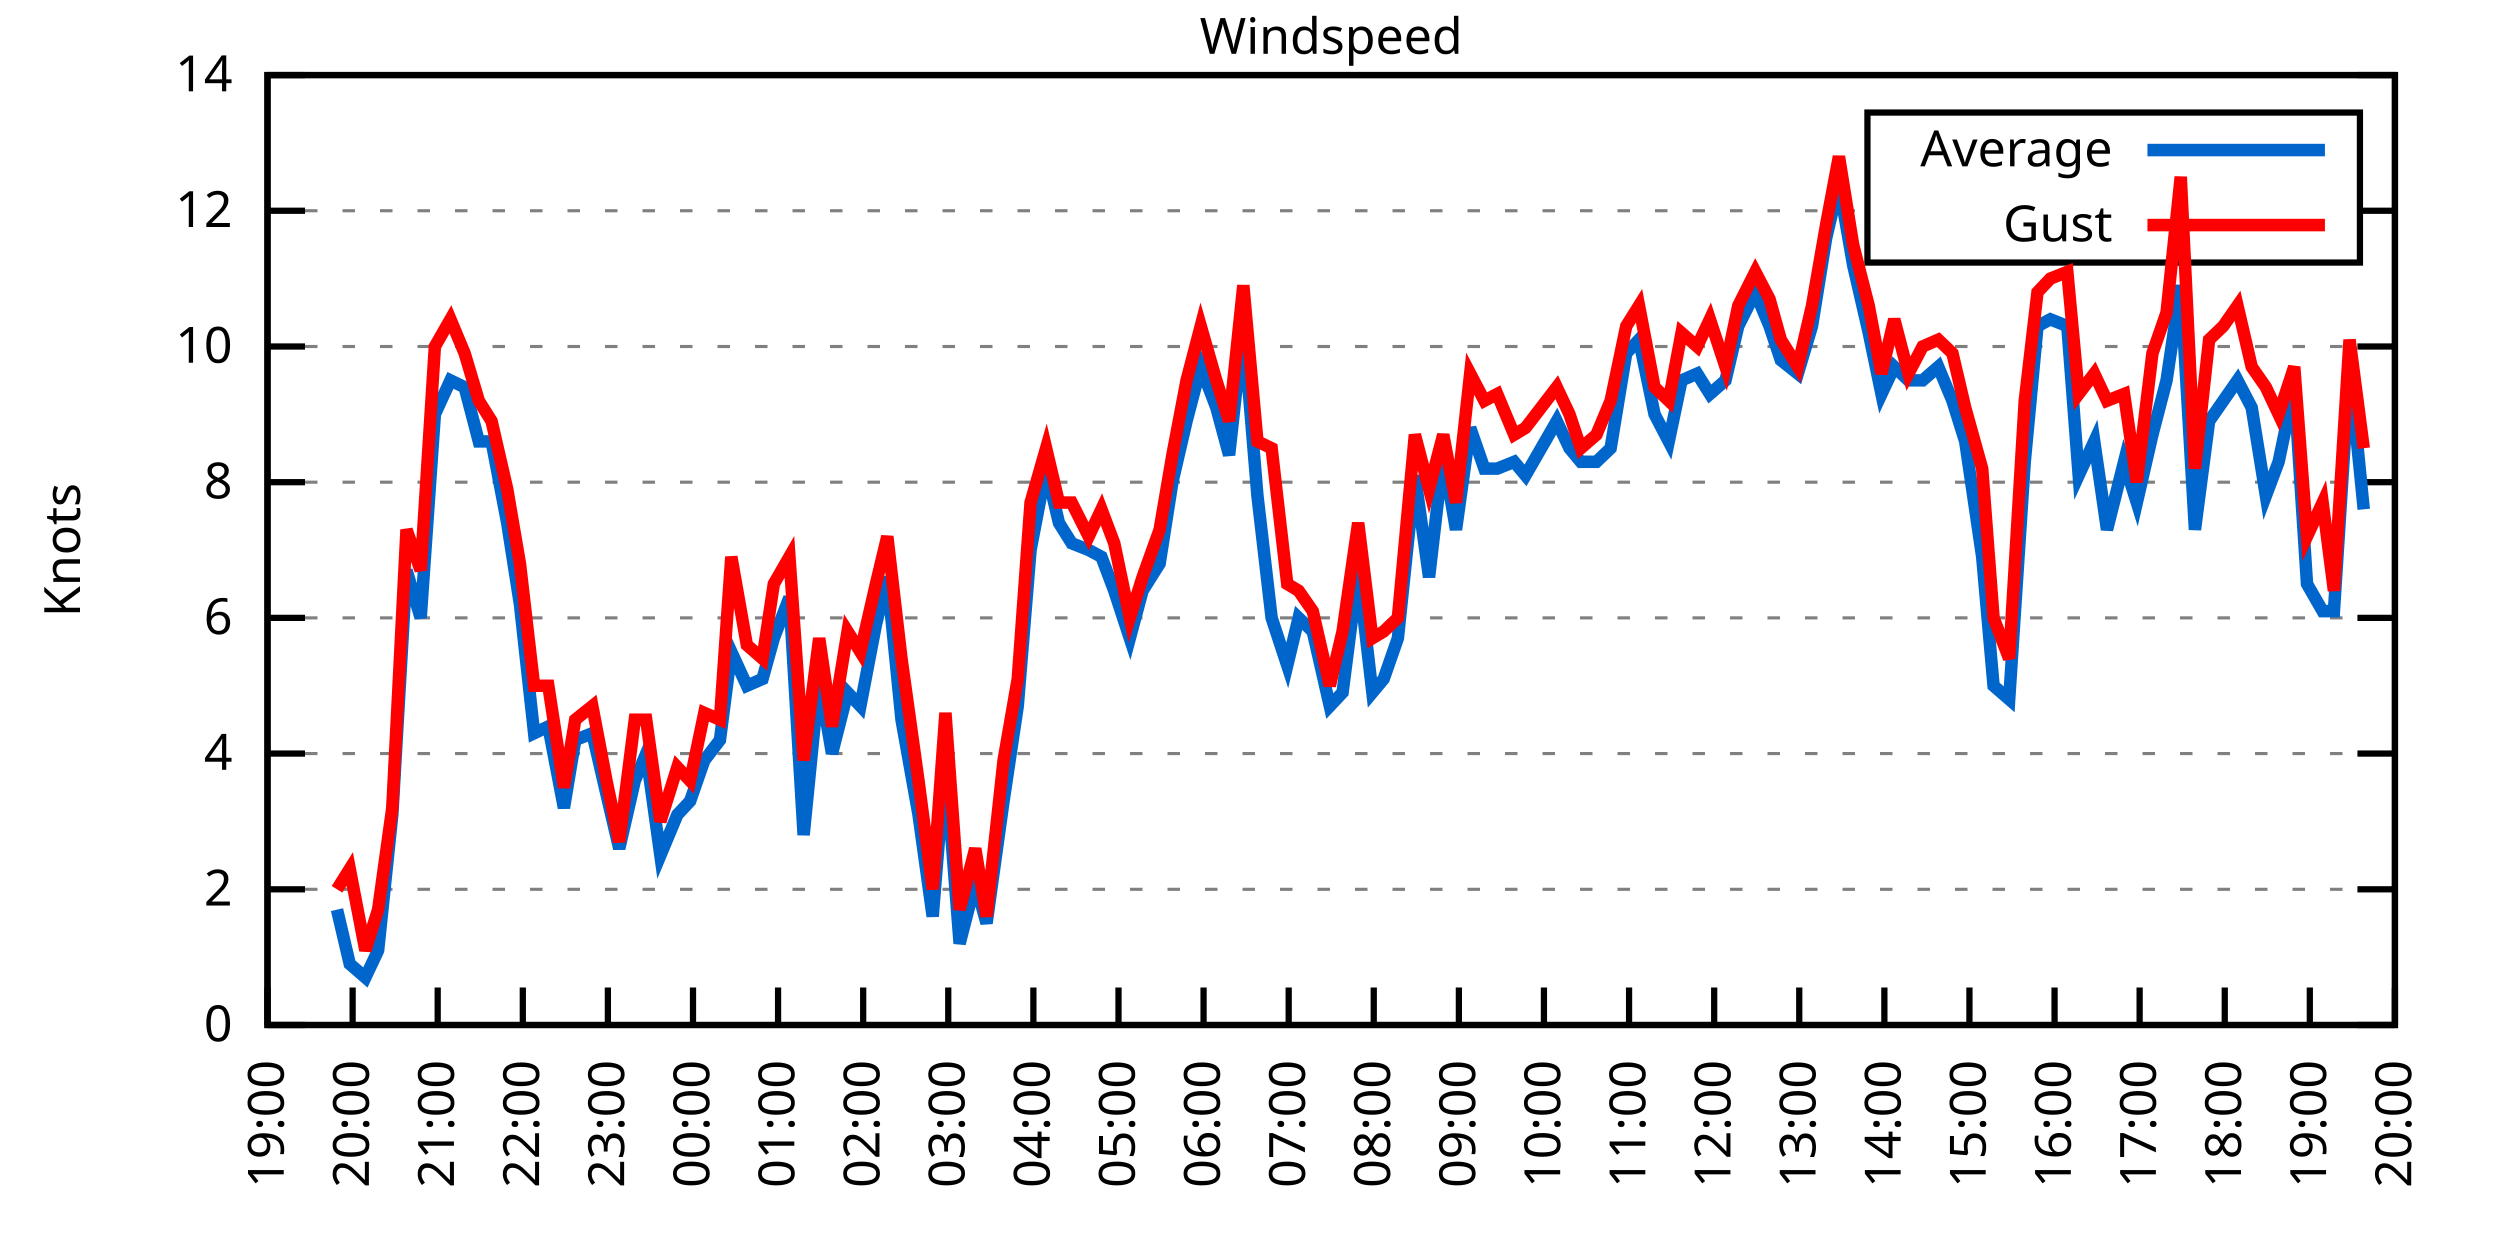
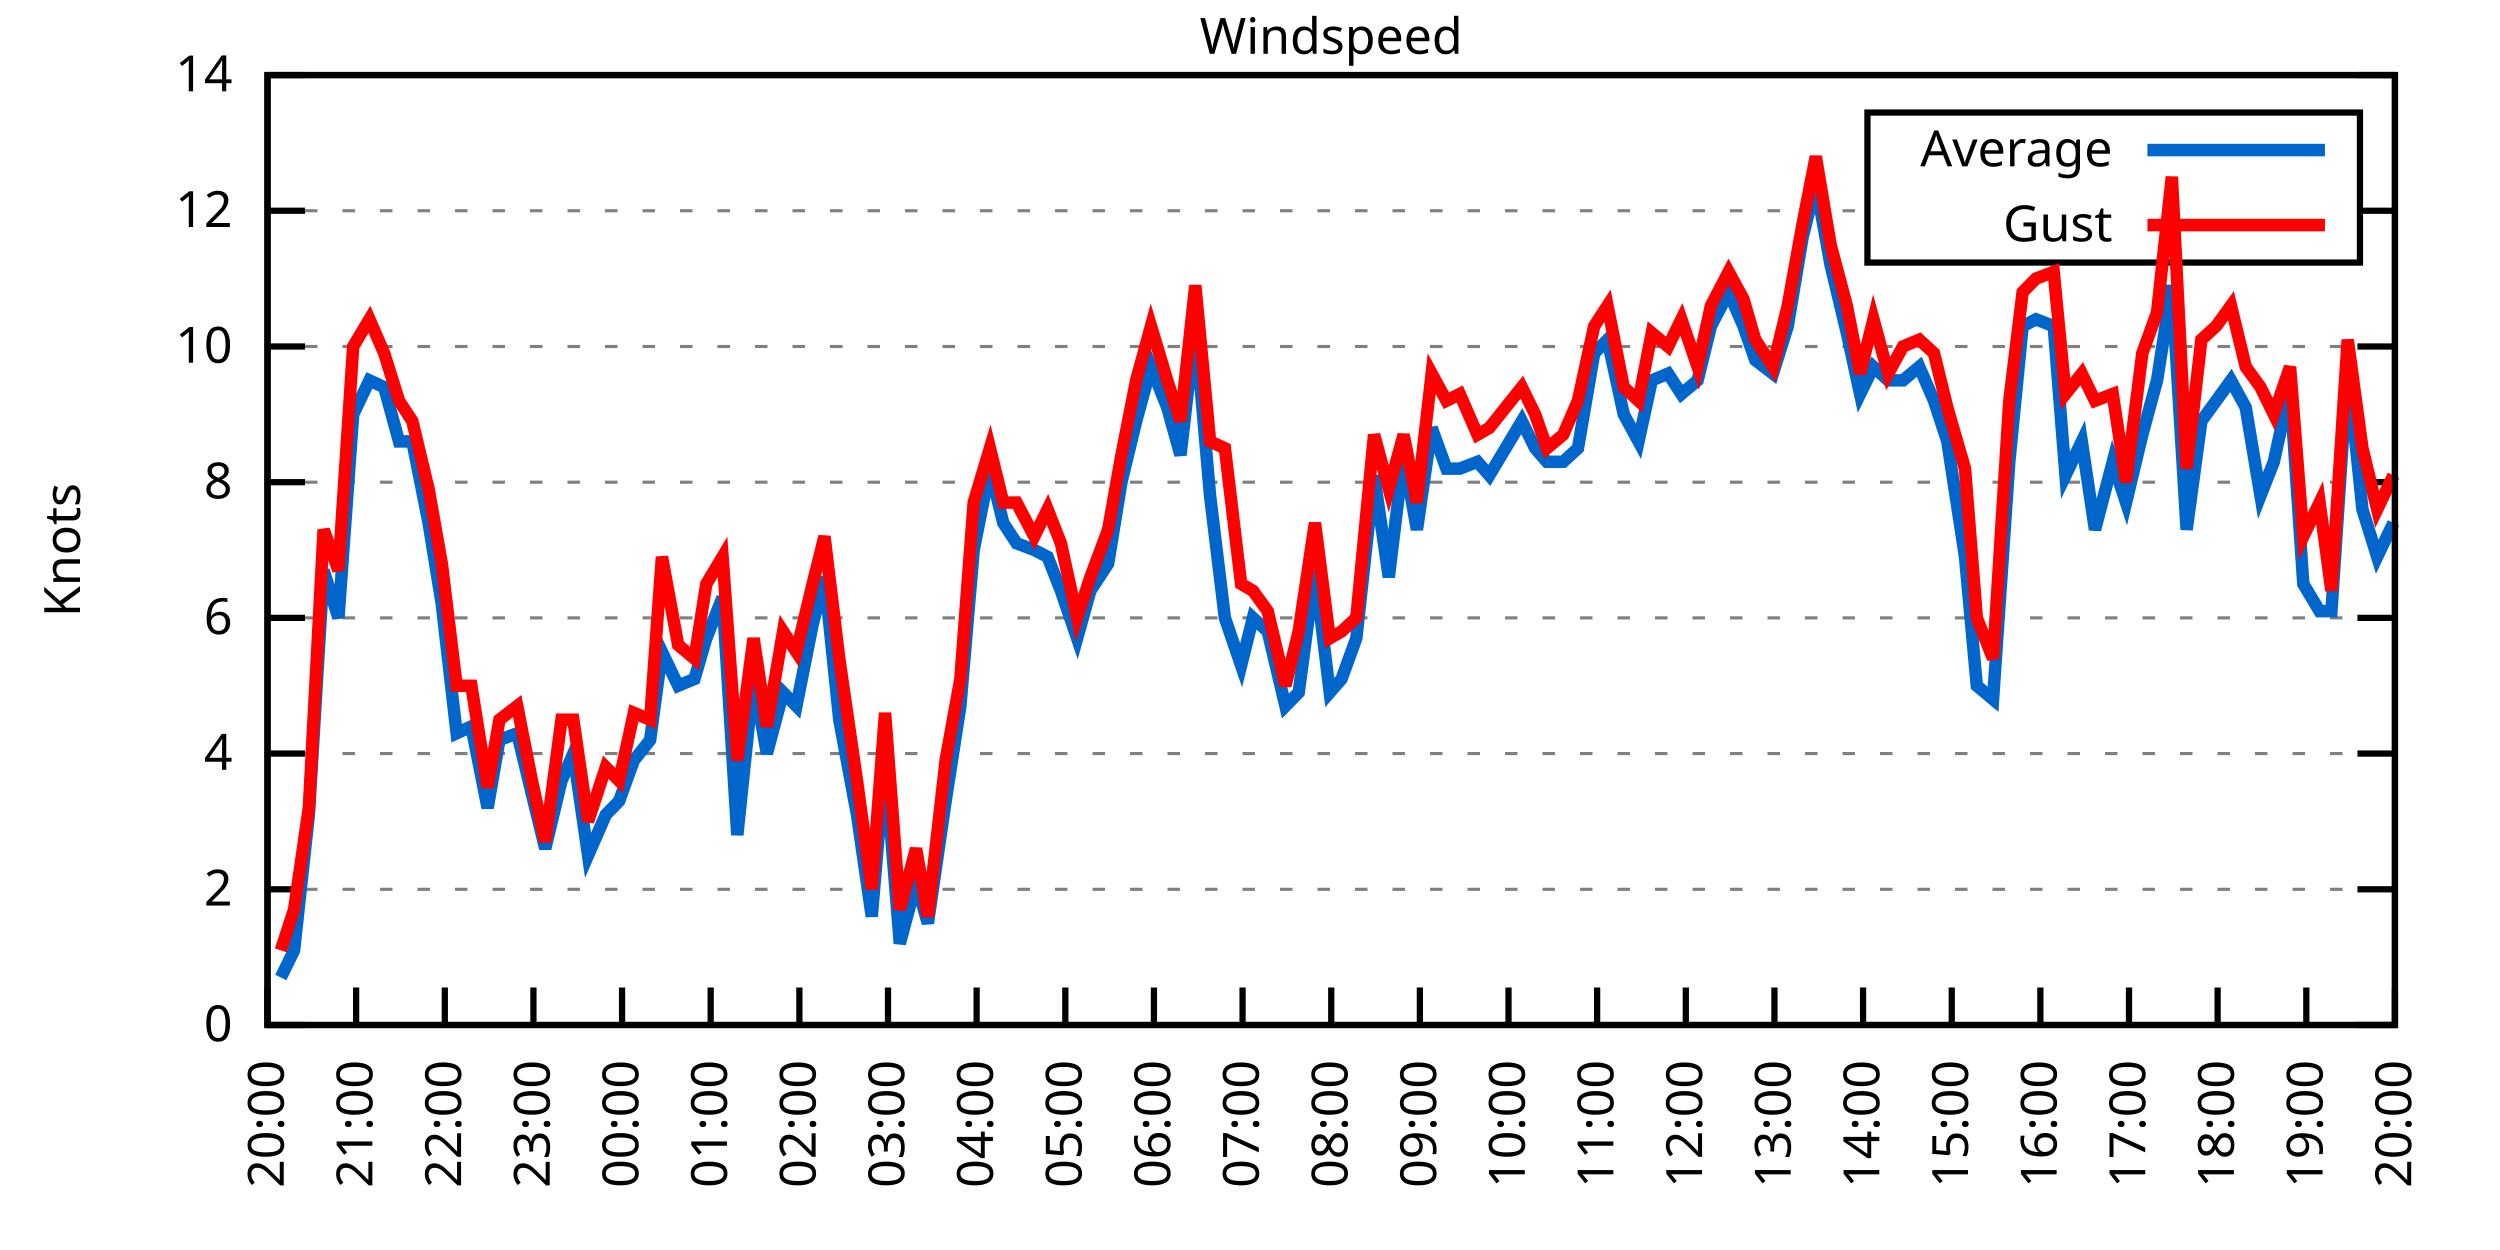
<svg xmlns="http://www.w3.org/2000/svg" xmlns:xlink="http://www.w3.org/1999/xlink" width="400" height="200" viewBox="0 0 400 200">
  <g id="gnuplot_canvas">
    <rect x="0" y="0" width="400" height="200" fill="none" />
    <defs>
      <circle id="gpDot" r="0.5" stroke-width="0.5" stroke="currentColor" />
      <path id="gpPt0" stroke-width="0.333" stroke="currentColor" d="M-1,0 h2 M0,-1 v2" />
      <path id="gpPt1" stroke-width="0.333" stroke="currentColor" d="M-1,-1 L1,1 M1,-1 L-1,1" />
      <path id="gpPt2" stroke-width="0.333" stroke="currentColor" d="M-1,0 L1,0 M0,-1 L0,1 M-1,-1 L1,1 M-1,1 L1,-1" />
      <rect id="gpPt3" stroke-width="0.333" stroke="currentColor" x="-1" y="-1" width="2" height="2" />
      <rect id="gpPt4" stroke-width="0.333" stroke="currentColor" fill="currentColor" x="-1" y="-1" width="2" height="2" />
      <circle id="gpPt5" stroke-width="0.333" stroke="currentColor" cx="0" cy="0" r="1" />
      <use xlink:href="#gpPt5" id="gpPt6" fill="currentColor" stroke="none" />
      <path id="gpPt7" stroke-width="0.333" stroke="currentColor" d="M0,-1.33 L-1.33,0.67 L1.33,0.67 z" />
      <use xlink:href="#gpPt7" id="gpPt8" fill="currentColor" stroke="none" />
      <use xlink:href="#gpPt7" id="gpPt9" stroke="currentColor" transform="rotate(180)" />
      <use xlink:href="#gpPt9" id="gpPt10" fill="currentColor" stroke="none" />
      <use xlink:href="#gpPt3" id="gpPt11" stroke="currentColor" transform="rotate(45)" />
      <use xlink:href="#gpPt11" id="gpPt12" fill="currentColor" stroke="none" />
      <path id="gpPt13" stroke-width="0.333" stroke="currentColor" d="M0,1.330 L1.265,0.411 L0.782,-1.067 L-0.782,-1.076 L-1.265,0.411 z" />
      <use xlink:href="#gpPt13" id="gpPt14" fill="currentColor" stroke="none" />
      <filter id="textbox" filterUnits="objectBoundingBox" x="0" y="0" height="1" width="1">
        <feFlood flood-color="white" flood-opacity="1" result="bgnd" />
        <feComposite in="SourceGraphic" in2="bgnd" operator="atop" />
      </filter>
      <filter id="greybox" filterUnits="objectBoundingBox" x="0" y="0" height="1" width="1">
        <feFlood flood-color="lightgrey" flood-opacity="1" result="grey" />
        <feComposite in="SourceGraphic" in2="grey" operator="atop" />
      </filter>
    </defs>
    <g fill="none" color="white" stroke="currentColor" stroke-width="1.00" stroke-linecap="butt" stroke-linejoin="miter">
</g>
    <g fill="none" color="black" stroke="currentColor" stroke-width="1.00" stroke-linecap="butt" stroke-linejoin="miter">
      <g stroke="none" shape-rendering="crispEdges">
        <polygon fill="rgb(255, 255, 255)" points="42.80,164.00 383.18,164.00 383.18,12.02 42.80,12.02 " />
      </g>
    </g>
    <g fill="none" color="black" stroke="currentColor" stroke-width="1.00" stroke-linecap="butt" stroke-linejoin="miter">
</g>
    <g fill="none" color="black" stroke="black" stroke-width="0.50" stroke-linecap="butt" stroke-linejoin="miter">
</g>
    <g fill="none" color="gray" stroke="currentColor" stroke-width="0.50" stroke-linecap="butt" stroke-linejoin="miter">
      <path stroke="gray" stroke-dasharray="2,4" class="gridline" d="M42.80,164.00 L383.19,164.00  " />
    </g>
    <g fill="none" color="gray" stroke="gray" stroke-width="1.00" stroke-linecap="butt" stroke-linejoin="miter">
</g>
    <g fill="none" color="black" stroke="currentColor" stroke-width="1.00" stroke-linecap="butt" stroke-linejoin="miter">
      <path stroke="black" d="M42.80,164.00 L48.80,164.00 M383.19,164.00 L377.19,164.00  " />
      <g transform="translate(37.20,166.60)" stroke="none" fill="black" font-family="Sans" font-size="8.00" text-anchor="end">
        <text>
          <tspan font-family="Sans"> 0</tspan>
        </text>
      </g>
    </g>
    <g fill="none" color="black" stroke="currentColor" stroke-width="1.00" stroke-linecap="butt" stroke-linejoin="miter">
</g>
    <g fill="none" color="black" stroke="black" stroke-width="0.50" stroke-linecap="butt" stroke-linejoin="miter">
</g>
    <g fill="none" color="gray" stroke="currentColor" stroke-width="0.50" stroke-linecap="butt" stroke-linejoin="miter">
      <path stroke="gray" stroke-dasharray="2,4" class="gridline" d="M42.80,142.29 L383.19,142.29  " />
    </g>
    <g fill="none" color="gray" stroke="gray" stroke-width="1.00" stroke-linecap="butt" stroke-linejoin="miter">
</g>
    <g fill="none" color="black" stroke="currentColor" stroke-width="1.00" stroke-linecap="butt" stroke-linejoin="miter">
      <path stroke="black" d="M42.80,142.29 L48.80,142.29 M383.19,142.29 L377.19,142.29  " />
      <g transform="translate(37.20,144.89)" stroke="none" fill="black" font-family="Sans" font-size="8.00" text-anchor="end">
        <text>
          <tspan font-family="Sans"> 2</tspan>
        </text>
      </g>
    </g>
    <g fill="none" color="black" stroke="currentColor" stroke-width="1.00" stroke-linecap="butt" stroke-linejoin="miter">
</g>
    <g fill="none" color="black" stroke="black" stroke-width="0.50" stroke-linecap="butt" stroke-linejoin="miter">
</g>
    <g fill="none" color="gray" stroke="currentColor" stroke-width="0.50" stroke-linecap="butt" stroke-linejoin="miter">
      <path stroke="gray" stroke-dasharray="2,4" class="gridline" d="M42.80,120.57 L383.19,120.57  " />
    </g>
    <g fill="none" color="gray" stroke="gray" stroke-width="1.00" stroke-linecap="butt" stroke-linejoin="miter">
</g>
    <g fill="none" color="black" stroke="currentColor" stroke-width="1.00" stroke-linecap="butt" stroke-linejoin="miter">
      <path stroke="black" d="M42.80,120.57 L48.80,120.57 M383.19,120.57 L377.19,120.57  " />
      <g transform="translate(37.20,123.17)" stroke="none" fill="black" font-family="Sans" font-size="8.00" text-anchor="end">
        <text>
          <tspan font-family="Sans"> 4</tspan>
        </text>
      </g>
    </g>
    <g fill="none" color="black" stroke="currentColor" stroke-width="1.00" stroke-linecap="butt" stroke-linejoin="miter">
</g>
    <g fill="none" color="black" stroke="black" stroke-width="0.50" stroke-linecap="butt" stroke-linejoin="miter">
</g>
    <g fill="none" color="gray" stroke="currentColor" stroke-width="0.50" stroke-linecap="butt" stroke-linejoin="miter">
      <path stroke="gray" stroke-dasharray="2,4" class="gridline" d="M42.80,98.86 L383.19,98.86  " />
    </g>
    <g fill="none" color="gray" stroke="gray" stroke-width="1.00" stroke-linecap="butt" stroke-linejoin="miter">
</g>
    <g fill="none" color="black" stroke="currentColor" stroke-width="1.00" stroke-linecap="butt" stroke-linejoin="miter">
      <path stroke="black" d="M42.80,98.86 L48.80,98.86 M383.19,98.86 L377.19,98.86  " />
      <g transform="translate(37.20,101.46)" stroke="none" fill="black" font-family="Sans" font-size="8.00" text-anchor="end">
        <text>
          <tspan font-family="Sans"> 6</tspan>
        </text>
      </g>
    </g>
    <g fill="none" color="black" stroke="currentColor" stroke-width="1.00" stroke-linecap="butt" stroke-linejoin="miter">
</g>
    <g fill="none" color="black" stroke="black" stroke-width="0.50" stroke-linecap="butt" stroke-linejoin="miter">
</g>
    <g fill="none" color="gray" stroke="currentColor" stroke-width="0.50" stroke-linecap="butt" stroke-linejoin="miter">
      <path stroke="gray" stroke-dasharray="2,4" class="gridline" d="M42.80,77.15 L383.19,77.15  " />
    </g>
    <g fill="none" color="gray" stroke="gray" stroke-width="1.00" stroke-linecap="butt" stroke-linejoin="miter">
</g>
    <g fill="none" color="black" stroke="currentColor" stroke-width="1.00" stroke-linecap="butt" stroke-linejoin="miter">
      <path stroke="black" d="M42.80,77.15 L48.80,77.15 M383.19,77.15 L377.19,77.15  " />
      <g transform="translate(37.20,79.75)" stroke="none" fill="black" font-family="Sans" font-size="8.00" text-anchor="end">
        <text>
          <tspan font-family="Sans"> 8</tspan>
        </text>
      </g>
    </g>
    <g fill="none" color="black" stroke="currentColor" stroke-width="1.00" stroke-linecap="butt" stroke-linejoin="miter">
</g>
    <g fill="none" color="black" stroke="black" stroke-width="0.50" stroke-linecap="butt" stroke-linejoin="miter">
</g>
    <g fill="none" color="gray" stroke="currentColor" stroke-width="0.50" stroke-linecap="butt" stroke-linejoin="miter">
      <path stroke="gray" stroke-dasharray="2,4" class="gridline" d="M42.80,55.44 L383.19,55.44  " />
    </g>
    <g fill="none" color="gray" stroke="gray" stroke-width="1.00" stroke-linecap="butt" stroke-linejoin="miter">
</g>
    <g fill="none" color="black" stroke="currentColor" stroke-width="1.00" stroke-linecap="butt" stroke-linejoin="miter">
      <path stroke="black" d="M42.80,55.44 L48.80,55.44 M383.19,55.44 L377.19,55.44  " />
      <g transform="translate(37.20,58.04)" stroke="none" fill="black" font-family="Sans" font-size="8.00" text-anchor="end">
        <text>
          <tspan font-family="Sans"> 10</tspan>
        </text>
      </g>
    </g>
    <g fill="none" color="black" stroke="currentColor" stroke-width="1.00" stroke-linecap="butt" stroke-linejoin="miter">
</g>
    <g fill="none" color="black" stroke="black" stroke-width="0.50" stroke-linecap="butt" stroke-linejoin="miter">
</g>
    <g fill="none" color="gray" stroke="currentColor" stroke-width="0.50" stroke-linecap="butt" stroke-linejoin="miter">
      <path stroke="gray" stroke-dasharray="2,4" class="gridline" d="M42.80,33.72 L298.79,33.72 M377.59,33.72 L383.19,33.72  " />
    </g>
    <g fill="none" color="gray" stroke="gray" stroke-width="1.00" stroke-linecap="butt" stroke-linejoin="miter">
</g>
    <g fill="none" color="black" stroke="currentColor" stroke-width="1.00" stroke-linecap="butt" stroke-linejoin="miter">
      <path stroke="black" d="M42.80,33.72 L48.80,33.72 M383.19,33.72 L377.19,33.72  " />
      <g transform="translate(37.20,36.32)" stroke="none" fill="black" font-family="Sans" font-size="8.00" text-anchor="end">
        <text>
          <tspan font-family="Sans"> 12</tspan>
        </text>
      </g>
    </g>
    <g fill="none" color="black" stroke="currentColor" stroke-width="1.00" stroke-linecap="butt" stroke-linejoin="miter">
</g>
    <g fill="none" color="black" stroke="black" stroke-width="0.50" stroke-linecap="butt" stroke-linejoin="miter">
</g>
    <g fill="none" color="gray" stroke="currentColor" stroke-width="0.50" stroke-linecap="butt" stroke-linejoin="miter">
      <path stroke="gray" stroke-dasharray="2,4" class="gridline" d="M42.80,12.01 L383.19,12.01  " />
    </g>
    <g fill="none" color="gray" stroke="gray" stroke-width="1.00" stroke-linecap="butt" stroke-linejoin="miter">
</g>
    <g fill="none" color="black" stroke="currentColor" stroke-width="1.00" stroke-linecap="butt" stroke-linejoin="miter">
      <path stroke="black" d="M42.80,12.01 L48.80,12.01 M383.19,12.01 L377.19,12.01  " />
      <g transform="translate(37.20,14.61)" stroke="none" fill="black" font-family="Sans" font-size="8.00" text-anchor="end">
        <text>
          <tspan font-family="Sans"> 14</tspan>
        </text>
      </g>
    </g>
    <g fill="none" color="black" stroke="currentColor" stroke-width="1.00" stroke-linecap="butt" stroke-linejoin="miter">
      <path stroke="black" d="M42.80,164.00 L42.80,158.00  " />
      <g transform="translate(45.40,169.60) rotate(270.00)" stroke="none" fill="black" font-family="Sans" font-size="8.00" text-anchor="end">
        <text>
-           <tspan font-family="Sans">19:00</tspan>
-         </text>
-       </g>
-     </g>
-     <g fill="none" color="black" stroke="currentColor" stroke-width="1.00" stroke-linecap="butt" stroke-linejoin="miter">
-       <path stroke="black" d="M56.42,164.00 L56.42,158.00  " />
-       <g transform="translate(59.02,169.60) rotate(270.00)" stroke="none" fill="black" font-family="Sans" font-size="8.00" text-anchor="end">
-         <text>
          <tspan font-family="Sans">20:00</tspan>
        </text>
      </g>
    </g>
    <g fill="none" color="black" stroke="currentColor" stroke-width="1.00" stroke-linecap="butt" stroke-linejoin="miter">
-       <path stroke="black" d="M70.03,164.00 L70.03,158.00  " />
-       <g transform="translate(72.63,169.60) rotate(270.00)" stroke="none" fill="black" font-family="Sans" font-size="8.00" text-anchor="end">
+       <path stroke="black" d="M56.98,164.00 L56.98,158.00  " />
+       <g transform="translate(59.58,169.60) rotate(270.00)" stroke="none" fill="black" font-family="Sans" font-size="8.00" text-anchor="end">
        <text>
          <tspan font-family="Sans">21:00</tspan>
        </text>
      </g>
    </g>
    <g fill="none" color="black" stroke="currentColor" stroke-width="1.00" stroke-linecap="butt" stroke-linejoin="miter">
-       <path stroke="black" d="M83.65,164.00 L83.65,158.00  " />
-       <g transform="translate(86.25,169.60) rotate(270.00)" stroke="none" fill="black" font-family="Sans" font-size="8.00" text-anchor="end">
+       <path stroke="black" d="M71.17,164.00 L71.17,158.00  " />
+       <g transform="translate(73.77,169.60) rotate(270.00)" stroke="none" fill="black" font-family="Sans" font-size="8.00" text-anchor="end">
        <text>
          <tspan font-family="Sans">22:00</tspan>
        </text>
      </g>
    </g>
    <g fill="none" color="black" stroke="currentColor" stroke-width="1.00" stroke-linecap="butt" stroke-linejoin="miter">
-       <path stroke="black" d="M97.26,164.00 L97.26,158.00  " />
-       <g transform="translate(99.86,169.60) rotate(270.00)" stroke="none" fill="black" font-family="Sans" font-size="8.00" text-anchor="end">
+       <path stroke="black" d="M85.35,164.00 L85.35,158.00  " />
+       <g transform="translate(87.95,169.60) rotate(270.00)" stroke="none" fill="black" font-family="Sans" font-size="8.00" text-anchor="end">
        <text>
          <tspan font-family="Sans">23:00</tspan>
        </text>
      </g>
    </g>
    <g fill="none" color="black" stroke="currentColor" stroke-width="1.00" stroke-linecap="butt" stroke-linejoin="miter">
-       <path stroke="black" d="M110.88,164.00 L110.88,158.00  " />
-       <g transform="translate(113.48,169.60) rotate(270.00)" stroke="none" fill="black" font-family="Sans" font-size="8.00" text-anchor="end">
+       <path stroke="black" d="M99.53,164.00 L99.53,158.00  " />
+       <g transform="translate(102.13,169.60) rotate(270.00)" stroke="none" fill="black" font-family="Sans" font-size="8.00" text-anchor="end">
        <text>
          <tspan font-family="Sans">00:00</tspan>
        </text>
      </g>
    </g>
    <g fill="none" color="black" stroke="currentColor" stroke-width="1.00" stroke-linecap="butt" stroke-linejoin="miter">
-       <path stroke="black" d="M124.49,164.00 L124.49,158.00  " />
-       <g transform="translate(127.09,169.60) rotate(270.00)" stroke="none" fill="black" font-family="Sans" font-size="8.00" text-anchor="end">
+       <path stroke="black" d="M113.71,164.00 L113.71,158.00  " />
+       <g transform="translate(116.31,169.60) rotate(270.00)" stroke="none" fill="black" font-family="Sans" font-size="8.00" text-anchor="end">
        <text>
          <tspan font-family="Sans">01:00</tspan>
        </text>
      </g>
    </g>
    <g fill="none" color="black" stroke="currentColor" stroke-width="1.00" stroke-linecap="butt" stroke-linejoin="miter">
-       <path stroke="black" d="M138.11,164.00 L138.11,158.00  " />
-       <g transform="translate(140.71,169.60) rotate(270.00)" stroke="none" fill="black" font-family="Sans" font-size="8.00" text-anchor="end">
+       <path stroke="black" d="M127.90,164.00 L127.90,158.00  " />
+       <g transform="translate(130.50,169.60) rotate(270.00)" stroke="none" fill="black" font-family="Sans" font-size="8.00" text-anchor="end">
        <text>
          <tspan font-family="Sans">02:00</tspan>
        </text>
      </g>
    </g>
    <g fill="none" color="black" stroke="currentColor" stroke-width="1.00" stroke-linecap="butt" stroke-linejoin="miter">
-       <path stroke="black" d="M151.72,164.00 L151.72,158.00  " />
-       <g transform="translate(154.32,169.60) rotate(270.00)" stroke="none" fill="black" font-family="Sans" font-size="8.00" text-anchor="end">
+       <path stroke="black" d="M142.08,164.00 L142.08,158.00  " />
+       <g transform="translate(144.68,169.60) rotate(270.00)" stroke="none" fill="black" font-family="Sans" font-size="8.00" text-anchor="end">
        <text>
          <tspan font-family="Sans">03:00</tspan>
        </text>
      </g>
    </g>
    <g fill="none" color="black" stroke="currentColor" stroke-width="1.00" stroke-linecap="butt" stroke-linejoin="miter">
-       <path stroke="black" d="M165.34,164.00 L165.34,158.00  " />
-       <g transform="translate(167.94,169.60) rotate(270.00)" stroke="none" fill="black" font-family="Sans" font-size="8.00" text-anchor="end">
+       <path stroke="black" d="M156.26,164.00 L156.26,158.00  " />
+       <g transform="translate(158.86,169.60) rotate(270.00)" stroke="none" fill="black" font-family="Sans" font-size="8.00" text-anchor="end">
        <text>
          <tspan font-family="Sans">04:00</tspan>
        </text>
      </g>
    </g>
    <g fill="none" color="black" stroke="currentColor" stroke-width="1.00" stroke-linecap="butt" stroke-linejoin="miter">
-       <path stroke="black" d="M178.96,164.00 L178.96,158.00  " />
-       <g transform="translate(181.56,169.60) rotate(270.00)" stroke="none" fill="black" font-family="Sans" font-size="8.00" text-anchor="end">
+       <path stroke="black" d="M170.45,164.00 L170.45,158.00  " />
+       <g transform="translate(173.05,169.60) rotate(270.00)" stroke="none" fill="black" font-family="Sans" font-size="8.00" text-anchor="end">
        <text>
          <tspan font-family="Sans">05:00</tspan>
        </text>
      </g>
    </g>
    <g fill="none" color="black" stroke="currentColor" stroke-width="1.00" stroke-linecap="butt" stroke-linejoin="miter">
-       <path stroke="black" d="M192.57,164.00 L192.57,158.00  " />
-       <g transform="translate(195.17,169.60) rotate(270.00)" stroke="none" fill="black" font-family="Sans" font-size="8.00" text-anchor="end">
+       <path stroke="black" d="M184.63,164.00 L184.63,158.00  " />
+       <g transform="translate(187.23,169.60) rotate(270.00)" stroke="none" fill="black" font-family="Sans" font-size="8.00" text-anchor="end">
        <text>
          <tspan font-family="Sans">06:00</tspan>
        </text>
      </g>
    </g>
    <g fill="none" color="black" stroke="currentColor" stroke-width="1.00" stroke-linecap="butt" stroke-linejoin="miter">
-       <path stroke="black" d="M206.19,164.00 L206.19,158.00  " />
-       <g transform="translate(208.79,169.60) rotate(270.00)" stroke="none" fill="black" font-family="Sans" font-size="8.00" text-anchor="end">
+       <path stroke="black" d="M198.81,164.00 L198.81,158.00  " />
+       <g transform="translate(201.41,169.60) rotate(270.00)" stroke="none" fill="black" font-family="Sans" font-size="8.00" text-anchor="end">
        <text>
          <tspan font-family="Sans">07:00</tspan>
        </text>
      </g>
    </g>
    <g fill="none" color="black" stroke="currentColor" stroke-width="1.00" stroke-linecap="butt" stroke-linejoin="miter">
-       <path stroke="black" d="M219.80,164.00 L219.80,158.00  " />
-       <g transform="translate(222.40,169.60) rotate(270.00)" stroke="none" fill="black" font-family="Sans" font-size="8.00" text-anchor="end">
+       <path stroke="black" d="M213.00,164.00 L213.00,158.00  " />
+       <g transform="translate(215.60,169.60) rotate(270.00)" stroke="none" fill="black" font-family="Sans" font-size="8.00" text-anchor="end">
        <text>
          <tspan font-family="Sans">08:00</tspan>
        </text>
      </g>
    </g>
    <g fill="none" color="black" stroke="currentColor" stroke-width="1.00" stroke-linecap="butt" stroke-linejoin="miter">
-       <path stroke="black" d="M233.42,164.00 L233.42,158.00  " />
-       <g transform="translate(236.02,169.60) rotate(270.00)" stroke="none" fill="black" font-family="Sans" font-size="8.00" text-anchor="end">
+       <path stroke="black" d="M227.18,164.00 L227.18,158.00  " />
+       <g transform="translate(229.78,169.60) rotate(270.00)" stroke="none" fill="black" font-family="Sans" font-size="8.00" text-anchor="end">
        <text>
          <tspan font-family="Sans">09:00</tspan>
        </text>
      </g>
    </g>
    <g fill="none" color="black" stroke="currentColor" stroke-width="1.00" stroke-linecap="butt" stroke-linejoin="miter">
-       <path stroke="black" d="M247.03,164.00 L247.03,158.00  " />
-       <g transform="translate(249.63,169.60) rotate(270.00)" stroke="none" fill="black" font-family="Sans" font-size="8.00" text-anchor="end">
+       <path stroke="black" d="M241.36,164.00 L241.36,158.00  " />
+       <g transform="translate(243.96,169.60) rotate(270.00)" stroke="none" fill="black" font-family="Sans" font-size="8.00" text-anchor="end">
        <text>
          <tspan font-family="Sans">10:00</tspan>
        </text>
      </g>
    </g>
    <g fill="none" color="black" stroke="currentColor" stroke-width="1.00" stroke-linecap="butt" stroke-linejoin="miter">
-       <path stroke="black" d="M260.65,164.00 L260.65,158.00  " />
-       <g transform="translate(263.25,169.60) rotate(270.00)" stroke="none" fill="black" font-family="Sans" font-size="8.00" text-anchor="end">
+       <path stroke="black" d="M255.54,164.00 L255.54,158.00  " />
+       <g transform="translate(258.14,169.60) rotate(270.00)" stroke="none" fill="black" font-family="Sans" font-size="8.00" text-anchor="end">
        <text>
          <tspan font-family="Sans">11:00</tspan>
        </text>
      </g>
    </g>
    <g fill="none" color="black" stroke="currentColor" stroke-width="1.00" stroke-linecap="butt" stroke-linejoin="miter">
-       <path stroke="black" d="M274.27,164.00 L274.27,158.00  " />
-       <g transform="translate(276.87,169.60) rotate(270.00)" stroke="none" fill="black" font-family="Sans" font-size="8.00" text-anchor="end">
+       <path stroke="black" d="M269.73,164.00 L269.73,158.00  " />
+       <g transform="translate(272.33,169.60) rotate(270.00)" stroke="none" fill="black" font-family="Sans" font-size="8.00" text-anchor="end">
        <text>
          <tspan font-family="Sans">12:00</tspan>
        </text>
      </g>
    </g>
    <g fill="none" color="black" stroke="currentColor" stroke-width="1.00" stroke-linecap="butt" stroke-linejoin="miter">
-       <path stroke="black" d="M287.88,164.00 L287.88,158.00  " />
-       <g transform="translate(290.48,169.60) rotate(270.00)" stroke="none" fill="black" font-family="Sans" font-size="8.00" text-anchor="end">
+       <path stroke="black" d="M283.91,164.00 L283.91,158.00  " />
+       <g transform="translate(286.51,169.60) rotate(270.00)" stroke="none" fill="black" font-family="Sans" font-size="8.00" text-anchor="end">
        <text>
          <tspan font-family="Sans">13:00</tspan>
        </text>
      </g>
    </g>
    <g fill="none" color="black" stroke="currentColor" stroke-width="1.00" stroke-linecap="butt" stroke-linejoin="miter">
-       <path stroke="black" d="M301.50,164.00 L301.50,158.00  " />
-       <g transform="translate(304.10,169.60) rotate(270.00)" stroke="none" fill="black" font-family="Sans" font-size="8.00" text-anchor="end">
+       <path stroke="black" d="M298.09,164.00 L298.09,158.00  " />
+       <g transform="translate(300.69,169.60) rotate(270.00)" stroke="none" fill="black" font-family="Sans" font-size="8.00" text-anchor="end">
        <text>
          <tspan font-family="Sans">14:00</tspan>
        </text>
      </g>
    </g>
    <g fill="none" color="black" stroke="currentColor" stroke-width="1.00" stroke-linecap="butt" stroke-linejoin="miter">
-       <path stroke="black" d="M315.11,164.00 L315.11,158.00  " />
-       <g transform="translate(317.71,169.60) rotate(270.00)" stroke="none" fill="black" font-family="Sans" font-size="8.00" text-anchor="end">
+       <path stroke="black" d="M312.28,164.00 L312.28,158.00  " />
+       <g transform="translate(314.88,169.60) rotate(270.00)" stroke="none" fill="black" font-family="Sans" font-size="8.00" text-anchor="end">
        <text>
          <tspan font-family="Sans">15:00</tspan>
        </text>
      </g>
    </g>
    <g fill="none" color="black" stroke="currentColor" stroke-width="1.00" stroke-linecap="butt" stroke-linejoin="miter">
-       <path stroke="black" d="M328.73,164.00 L328.73,158.00  " />
-       <g transform="translate(331.33,169.60) rotate(270.00)" stroke="none" fill="black" font-family="Sans" font-size="8.00" text-anchor="end">
+       <path stroke="black" d="M326.46,164.00 L326.46,158.00  " />
+       <g transform="translate(329.06,169.60) rotate(270.00)" stroke="none" fill="black" font-family="Sans" font-size="8.00" text-anchor="end">
        <text>
          <tspan font-family="Sans">16:00</tspan>
        </text>
      </g>
    </g>
    <g fill="none" color="black" stroke="currentColor" stroke-width="1.00" stroke-linecap="butt" stroke-linejoin="miter">
-       <path stroke="black" d="M342.34,164.00 L342.34,158.00  " />
-       <g transform="translate(344.94,169.60) rotate(270.00)" stroke="none" fill="black" font-family="Sans" font-size="8.00" text-anchor="end">
+       <path stroke="black" d="M340.64,164.00 L340.64,158.00  " />
+       <g transform="translate(343.24,169.60) rotate(270.00)" stroke="none" fill="black" font-family="Sans" font-size="8.00" text-anchor="end">
        <text>
          <tspan font-family="Sans">17:00</tspan>
        </text>
      </g>
    </g>
    <g fill="none" color="black" stroke="currentColor" stroke-width="1.00" stroke-linecap="butt" stroke-linejoin="miter">
-       <path stroke="black" d="M355.96,164.00 L355.96,158.00  " />
-       <g transform="translate(358.56,169.60) rotate(270.00)" stroke="none" fill="black" font-family="Sans" font-size="8.00" text-anchor="end">
+       <path stroke="black" d="M354.82,164.00 L354.82,158.00  " />
+       <g transform="translate(357.42,169.60) rotate(270.00)" stroke="none" fill="black" font-family="Sans" font-size="8.00" text-anchor="end">
        <text>
          <tspan font-family="Sans">18:00</tspan>
        </text>
      </g>
    </g>
    <g fill="none" color="black" stroke="currentColor" stroke-width="1.00" stroke-linecap="butt" stroke-linejoin="miter">
-       <path stroke="black" d="M369.57,164.00 L369.57,158.00  " />
-       <g transform="translate(372.17,169.60) rotate(270.00)" stroke="none" fill="black" font-family="Sans" font-size="8.00" text-anchor="end">
+       <path stroke="black" d="M369.01,164.00 L369.01,158.00  " />
+       <g transform="translate(371.61,169.60) rotate(270.00)" stroke="none" fill="black" font-family="Sans" font-size="8.00" text-anchor="end">
        <text>
          <tspan font-family="Sans">19:00</tspan>
        </text>
      </g>
    </g>
    <g fill="none" color="black" stroke="currentColor" stroke-width="1.00" stroke-linecap="butt" stroke-linejoin="miter">
      <path stroke="black" d="M383.19,164.00 L383.19,158.00  " />
      <g transform="translate(385.79,169.60) rotate(270.00)" stroke="none" fill="black" font-family="Sans" font-size="8.00" text-anchor="end">
        <text>
          <tspan font-family="Sans">20:00</tspan>
        </text>
      </g>
    </g>
    <g fill="none" color="black" stroke="currentColor" stroke-width="1.00" stroke-linecap="butt" stroke-linejoin="miter">
</g>
    <g fill="none" color="black" stroke="currentColor" stroke-width="1.00" stroke-linecap="butt" stroke-linejoin="miter">
      <path stroke="black" d="M42.80,12.01 L42.80,164.00 L383.19,164.00 L383.19,12.01 L42.80,12.01 Z  " />
    </g>
    <g fill="none" color="black" stroke="currentColor" stroke-width="1.00" stroke-linecap="butt" stroke-linejoin="miter">
</g>
    <g fill="none" color="black" stroke="currentColor" stroke-width="1.00" stroke-linecap="butt" stroke-linejoin="miter">
      <path stroke="black" d="M298.79,42.01 L298.79,18.01 L377.59,18.01 L377.59,42.01 L298.79,42.01 Z  " />
    </g>
    <g id="Windspeed_plot_1">
      <g fill="none" color="white" stroke="black" stroke-width="2.00" stroke-linecap="butt" stroke-linejoin="miter">
</g>
      <g fill="none" color="black" stroke="currentColor" stroke-width="2.00" stroke-linecap="butt" stroke-linejoin="miter">
        <g transform="translate(337.99,26.61)" stroke="none" fill="black" font-family="Sans" font-size="8.00" text-anchor="end">
          <text>
            <tspan font-family="Sans">Average</tspan>
          </text>
        </g>
      </g>
      <g fill="none" color="black" stroke="currentColor" stroke-width="2.00" stroke-linecap="butt" stroke-linejoin="miter">
-         <path stroke="rgb(  0, 102, 204)" d="M343.59,24.01 L371.99,24.01 M53.92,145.54 L55.96,154.23 L58.46,156.40 L60.50,152.06 L62.77,130.35 L65.04,91.26   L67.31,98.86 L69.58,66.29 L72.07,60.86 L74.34,61.95 L76.61,70.63 L78.65,70.63 L81.15,83.66 L83.19,96.69   L85.46,117.32 L87.73,116.23 L90.23,129.26 L92.04,118.40 L94.77,117.32 L97.04,127.09 L99.08,135.77 L101.57,124.92   L103.39,120.57 L105.66,136.86 L108.38,130.35 L110.42,128.17 L112.69,121.66 L115.19,118.40 L117.01,104.29 L119.50,109.72   L122.00,108.63 L123.81,102.12 L126.31,95.60 L128.58,133.60 L131.07,108.63 L133.12,120.57 L135.61,110.80 L137.66,112.97   L140.15,99.95 L141.97,92.35 L144.24,115.15 L146.96,130.35 L149.23,146.63 L151.27,121.66 L153.54,150.97 L156.04,141.20   L157.85,147.72 L160.57,128.17 L162.84,112.97 L164.89,88.00 L167.38,74.98 L169.43,83.66 L171.47,86.92 L174.19,88.00   L176.23,89.09 L178.28,94.52 L180.77,102.12 L182.81,94.52 L185.54,90.18 L187.58,77.15 L189.85,67.38 L192.12,58.69   L194.61,65.21 L196.66,72.81 L198.93,52.18 L201.19,79.32 L203.46,98.86 L205.96,106.46 L207.78,98.86 L210.04,101.03   L212.77,112.97 L214.81,110.80 L217.31,91.26 L219.58,110.80 L221.39,108.63 L223.66,102.12 L226.38,76.06 L228.65,92.35   L230.92,72.81 L232.96,84.75 L235.23,68.46 L237.50,74.98 L239.55,74.98 L242.27,73.89 L244.08,76.06 L249.08,67.38   L251.12,71.72 L252.93,73.89 L255.43,73.89 L257.70,71.72 L260.20,56.52 L262.24,54.35 L264.73,66.29 L267.00,70.63   L269.05,60.86 L271.54,59.78 L273.58,63.04 L276.08,60.86 L278.12,52.18 L280.85,46.75 L283.12,52.18 L284.93,57.61   L287.65,59.78 L289.92,52.18 L292.19,38.07 L294.23,29.38 L296.50,42.41 L299.00,53.26 L301.04,63.04 L303.08,58.69   L305.35,60.86 L307.62,60.86 L310.12,58.69 L312.39,64.12 L314.43,70.63 L317.15,89.09 L318.97,109.72 L321.47,111.89   L323.96,73.89 L326.00,52.18 L328.05,51.09 L330.77,52.18 L332.59,76.06 L335.08,70.63 L337.12,84.75 L339.85,73.89   L341.89,80.41 L344.39,69.55 L346.65,60.86 L348.92,45.66 L351.19,84.75 L353.46,67.38 L355.73,64.12 L358.00,60.86   L360.27,65.21 L362.54,79.32 L364.58,73.89 L367.08,61.95 L369.12,93.43 L371.62,97.78 L373.43,97.78 L375.93,58.69   L378.20,81.49  " />
+         <path stroke="rgb(  0, 102, 204)" d="M343.59,24.01 L371.99,24.01 M44.93,156.40 L47.05,152.06 L49.42,130.35 L51.78,91.26 L54.15,98.86 L56.51,66.29   L59.11,60.86 L61.47,61.95 L63.84,70.63 L65.97,70.63 L68.57,83.66 L70.69,96.69 L73.06,117.32 L75.42,116.23   L78.02,129.26 L79.91,118.40 L82.75,117.32 L85.11,127.09 L87.24,135.77 L89.84,124.92 L91.73,120.57 L94.09,136.86   L96.93,130.35 L99.06,128.17 L101.42,121.66 L104.02,118.40 L105.91,104.29 L108.51,109.72 L111.11,108.63 L113.01,102.12   L115.61,95.60 L117.97,133.60 L120.57,108.63 L122.70,120.57 L125.30,110.80 L127.42,112.97 L130.02,99.95 L131.92,92.35   L134.28,115.15 L137.12,130.35 L139.48,146.63 L141.61,121.66 L143.97,150.97 L146.57,141.20 L148.46,147.72 L151.30,128.17   L153.66,112.97 L155.79,88.00 L158.39,74.98 L160.52,83.66 L162.65,86.92 L165.48,88.00 L167.61,89.09 L169.74,94.52   L172.34,102.12 L174.46,94.52 L177.30,90.18 L179.43,77.15 L181.79,67.38 L184.16,58.69 L186.76,65.21 L188.88,72.81   L191.25,52.18 L193.61,79.32 L195.98,98.86 L198.58,106.46 L200.47,98.86 L202.83,101.03 L205.67,112.97 L207.79,110.80   L210.39,91.26 L212.76,110.80 L214.65,108.63 L217.01,102.12 L219.85,76.06 L222.21,92.35 L224.58,72.81 L226.71,84.75   L229.07,68.46 L231.43,74.98 L233.56,74.98 L236.40,73.89 L238.29,76.06 L243.49,67.38 L245.62,71.72 L247.51,73.89   L250.11,73.89 L252.47,71.72 L255.07,56.52 L257.20,54.35 L259.80,66.29 L262.16,70.63 L264.29,60.86 L266.89,59.78   L269.02,63.04 L271.62,60.86 L273.75,52.18 L276.58,46.75 L278.95,52.18 L280.84,57.61 L283.67,59.78 L286.04,52.18   L288.40,38.07 L290.53,29.38 L292.89,42.41 L295.49,53.26 L297.62,63.04 L299.75,58.69 L302.11,60.86 L304.47,60.86   L307.08,58.69 L309.44,64.12 L311.57,70.63 L314.40,89.09 L316.29,109.72 L318.89,111.89 L321.49,73.89 L323.62,52.18   L325.75,51.09 L328.59,52.18 L330.48,76.06 L333.08,70.63 L335.20,84.75 L338.04,73.89 L340.17,80.41 L342.77,69.55   L345.13,60.86 L347.50,45.66 L349.86,84.75 L352.22,67.38 L354.59,64.12 L356.95,60.86 L359.32,65.21 L361.68,79.32   L363.81,73.89 L366.41,61.95 L368.53,93.43 L371.13,97.78 L373.03,97.78 L375.63,58.69 L377.99,81.49 L380.35,89.09   L382.95,83.66  " />
      </g>
    </g>
    <g id="Windspeed_plot_2">
      <g fill="none" color="black" stroke="currentColor" stroke-width="2.00" stroke-linecap="butt" stroke-linejoin="miter">
        <g transform="translate(337.99,38.61)" stroke="none" fill="black" font-family="Sans" font-size="8.00" text-anchor="end">
          <text>
            <tspan font-family="Sans">Gust</tspan>
          </text>
        </g>
      </g>
      <g fill="none" color="black" stroke="currentColor" stroke-width="2.00" stroke-linecap="butt" stroke-linejoin="miter">
-         <path stroke="rgb(255,   0,   0)" d="M343.59,36.01 L371.99,36.01 M53.92,142.29 L55.96,139.03 L58.46,152.06 L60.50,145.54 L62.77,129.26 L65.04,84.75   L67.31,91.26 L69.58,55.44 L72.07,51.09 L74.34,56.52 L76.61,64.12 L78.65,67.38 L81.15,78.23 L83.19,90.18   L85.46,109.72 L87.73,109.72 L90.23,126.00 L92.04,115.15 L94.77,112.97 L97.04,124.92 L99.08,134.69 L101.57,115.15   L103.39,115.15 L105.66,131.43 L108.38,122.75 L110.42,124.92 L112.69,114.06 L115.19,115.15 L117.01,89.09 L119.50,103.20   L122.00,105.38 L123.81,93.43 L126.31,89.09 L128.58,121.66 L131.07,102.12 L133.12,116.23 L135.61,101.03 L137.66,104.29   L140.15,93.43 L141.97,85.83 L144.24,105.38 L146.96,124.92 L149.23,142.29 L151.27,114.06 L153.54,145.54 L156.04,135.77   L157.85,146.63 L160.57,121.66 L162.84,108.63 L164.89,80.41 L167.38,71.72 L169.43,80.41 L171.47,80.41 L174.19,85.83   L176.23,81.49 L178.28,86.92 L180.77,98.86 L182.81,92.35 L185.54,84.75 L187.58,72.81 L189.85,60.86 L192.12,52.18   L194.61,60.86 L196.66,67.38 L198.93,45.66 L201.19,70.63 L203.46,71.72 L205.96,93.43 L207.78,94.52 L210.04,97.78   L212.77,109.72 L214.81,101.03 L217.31,83.66 L219.58,102.12 L221.39,101.03 L223.66,98.86 L226.38,69.55 L228.65,78.23   L230.92,69.55 L232.96,80.41 L235.23,59.78 L237.50,64.12 L239.55,63.04 L242.27,69.55 L244.08,68.46 L249.08,61.95   L251.12,66.29 L252.93,71.72 L255.43,69.55 L257.70,64.12 L260.20,52.18 L262.24,48.92 L264.73,61.95 L267.00,64.12   L269.05,53.26 L271.54,55.44 L273.58,51.09 L276.08,58.69 L278.12,48.92 L280.85,43.49 L283.12,47.84 L284.93,54.35   L287.65,58.69 L289.92,48.92 L292.19,35.89 L294.23,25.04 L296.50,39.15 L299.00,48.92 L301.04,59.78 L303.08,51.09   L305.35,59.78 L307.62,55.44 L310.12,54.35 L312.39,56.52 L314.43,65.21 L317.15,74.98 L318.97,98.86 L321.47,105.38   L323.96,64.12 L326.00,46.75 L328.05,44.58 L330.77,43.49 L332.59,63.04 L335.08,59.78 L337.12,64.12 L339.85,63.04   L341.89,77.15 L344.39,56.52 L346.65,50.01 L348.92,28.29 L351.19,74.98 L353.46,54.35 L355.73,52.18 L358.00,48.92   L360.27,58.69 L362.54,61.95 L364.58,66.29 L367.08,58.69 L369.12,85.83 L371.62,80.41 L373.43,94.52 L375.93,54.35   L378.20,71.72  " />
+         <path stroke="rgb(255,   0,   0)" d="M343.59,36.01 L371.99,36.01 M44.93,152.06 L47.05,145.54 L49.42,129.26 L51.78,84.75 L54.15,91.26 L56.51,55.44   L59.11,51.09 L61.47,56.52 L63.84,64.12 L65.97,67.38 L68.57,78.23 L70.69,90.18 L73.06,109.72 L75.42,109.72   L78.02,126.00 L79.91,115.15 L82.75,112.97 L85.11,124.92 L87.24,134.69 L89.84,115.15 L91.73,115.15 L94.09,131.43   L96.93,122.75 L99.06,124.92 L101.42,114.06 L104.02,115.15 L105.91,89.09 L108.51,103.20 L111.11,105.38 L113.01,93.43   L115.61,89.09 L117.97,121.66 L120.57,102.12 L122.70,116.23 L125.30,101.03 L127.42,104.29 L130.02,93.43 L131.92,85.83   L134.28,105.38 L137.12,124.92 L139.48,142.29 L141.61,114.06 L143.97,145.54 L146.57,135.77 L148.46,146.63 L151.30,121.66   L153.66,108.63 L155.79,80.41 L158.39,71.72 L160.52,80.41 L162.65,80.41 L165.48,85.83 L167.61,81.49 L169.74,86.92   L172.34,98.86 L174.46,92.35 L177.30,84.75 L179.43,72.81 L181.79,60.86 L184.16,52.18 L186.76,60.86 L188.88,67.38   L191.25,45.66 L193.61,70.63 L195.98,71.72 L198.58,93.43 L200.47,94.52 L202.83,97.78 L205.67,109.72 L207.79,101.03   L210.39,83.66 L212.76,102.12 L214.65,101.03 L217.01,98.86 L219.85,69.55 L222.21,78.23 L224.58,69.55 L226.71,80.41   L229.07,59.78 L231.43,64.12 L233.56,63.04 L236.40,69.55 L238.29,68.46 L243.49,61.95 L245.62,66.29 L247.51,71.72   L250.11,69.55 L252.47,64.12 L255.07,52.18 L257.20,48.92 L259.80,61.95 L262.16,64.12 L264.29,53.26 L266.89,55.44   L269.02,51.09 L271.62,58.69 L273.75,48.92 L276.58,43.49 L278.95,47.84 L280.84,54.35 L283.67,58.69 L286.04,48.92   L288.40,35.89 L290.53,25.04 L292.89,39.15 L295.49,48.92 L297.62,59.78 L299.75,51.09 L302.11,59.78 L304.47,55.44   L307.08,54.35 L309.44,56.52 L311.57,65.21 L314.40,74.98 L316.29,98.86 L318.89,105.38 L321.49,64.12 L323.62,46.75   L325.75,44.58 L328.59,43.49 L330.48,63.04 L333.08,59.78 L335.20,64.12 L338.04,63.04 L340.17,77.15 L342.77,56.52   L345.13,50.01 L347.50,28.29 L349.86,74.98 L352.22,54.35 L354.59,52.18 L356.95,48.92 L359.32,58.69 L361.68,61.95   L363.81,66.29 L366.41,58.69 L368.53,85.83 L371.13,80.41 L373.03,94.52 L375.63,54.35 L377.99,71.72 L380.35,81.49   L382.95,76.06  " />
      </g>
    </g>
    <g fill="none" color="black" stroke="currentColor" stroke-width="2.00" stroke-linecap="butt" stroke-linejoin="miter">
</g>
    <g fill="none" color="black" stroke="black" stroke-width="1.00" stroke-linecap="butt" stroke-linejoin="miter">
</g>
    <g fill="none" color="black" stroke="currentColor" stroke-width="1.00" stroke-linecap="butt" stroke-linejoin="miter">
      <path stroke="black" d="M42.80,12.01 L42.80,164.00 L383.19,164.00 L383.19,12.01 L42.80,12.01 Z  " />
      <g transform="translate(12.80,88.01) rotate(270.00)" stroke="none" fill="black" font-family="Sans" font-size="8.00" text-anchor="middle">
        <text>
          <tspan font-family="Sans">Knots</tspan>
        </text>
      </g>
    </g>
    <g fill="none" color="black" stroke="currentColor" stroke-width="1.00" stroke-linecap="butt" stroke-linejoin="miter">
</g>
    <g fill="none" color="black" stroke="currentColor" stroke-width="1.00" stroke-linecap="butt" stroke-linejoin="miter">
      <g transform="translate(212.99,8.61)" stroke="none" fill="black" font-family="Sans" font-size="8.00" text-anchor="middle">
        <text>
          <tspan font-family="Sans">Windspeed</tspan>
        </text>
      </g>
    </g>
    <g fill="none" color="black" stroke="currentColor" stroke-width="1.00" stroke-linecap="butt" stroke-linejoin="miter">
</g>
  </g>
</svg>
